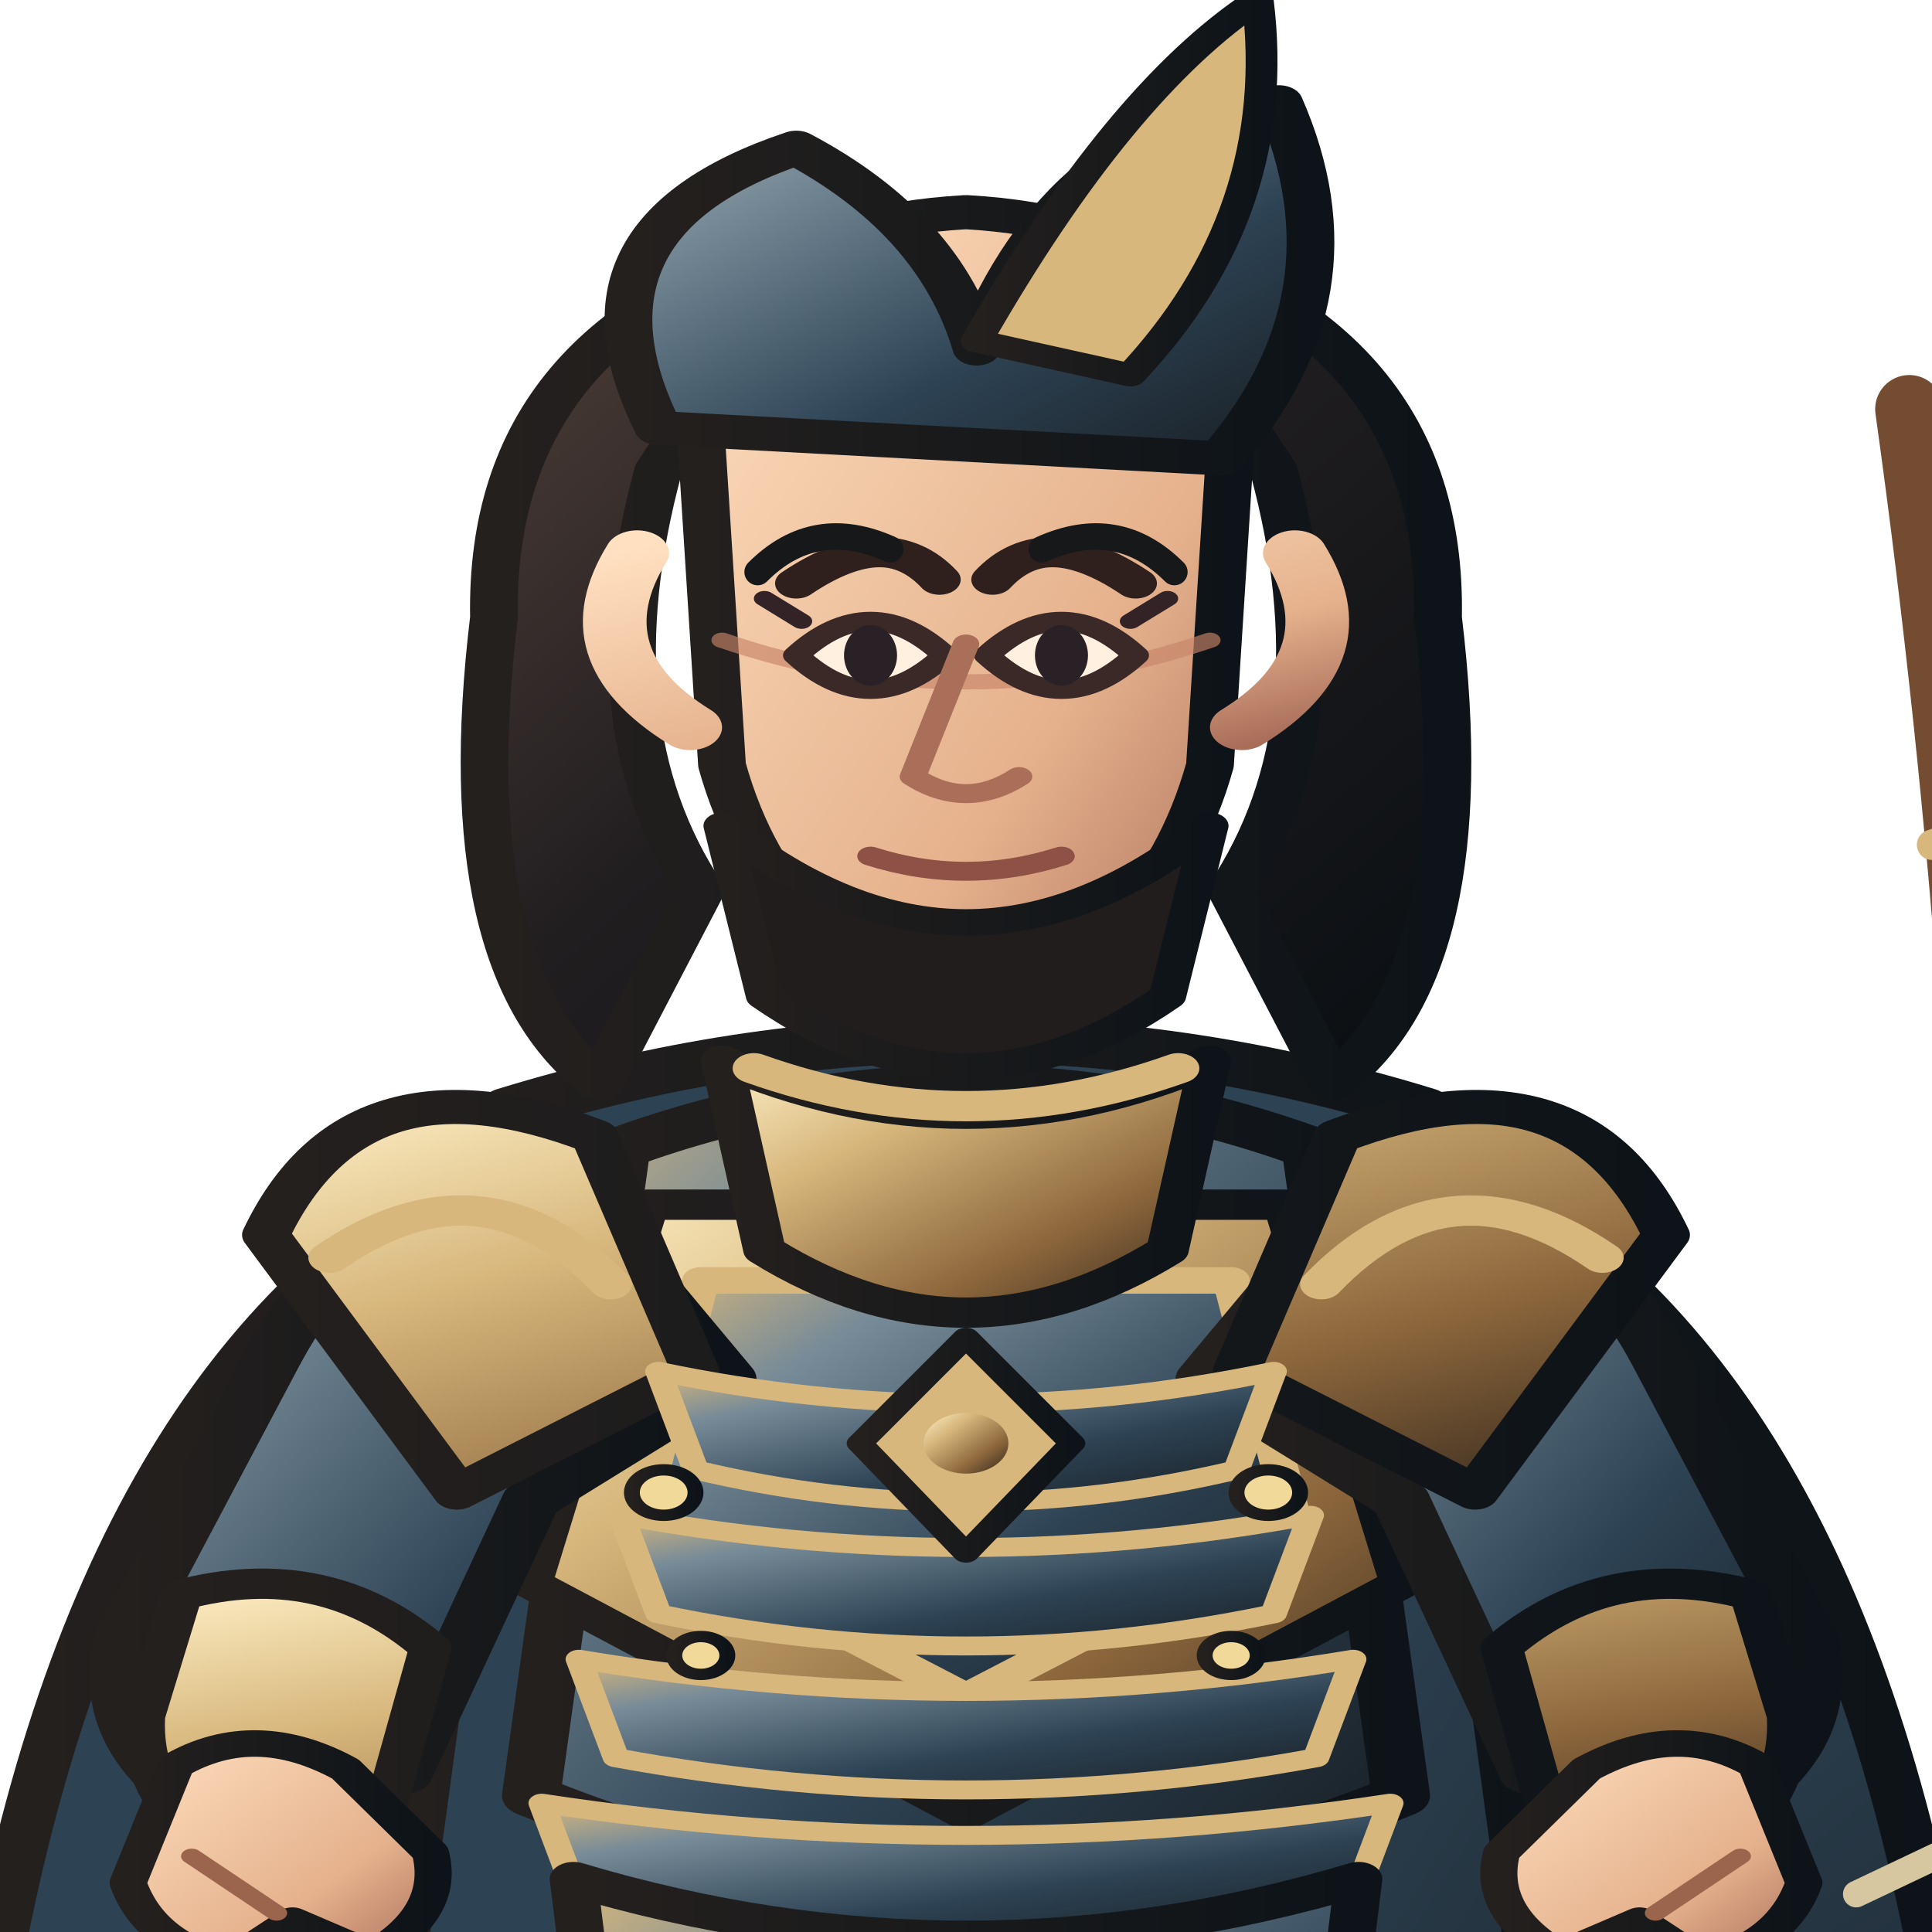
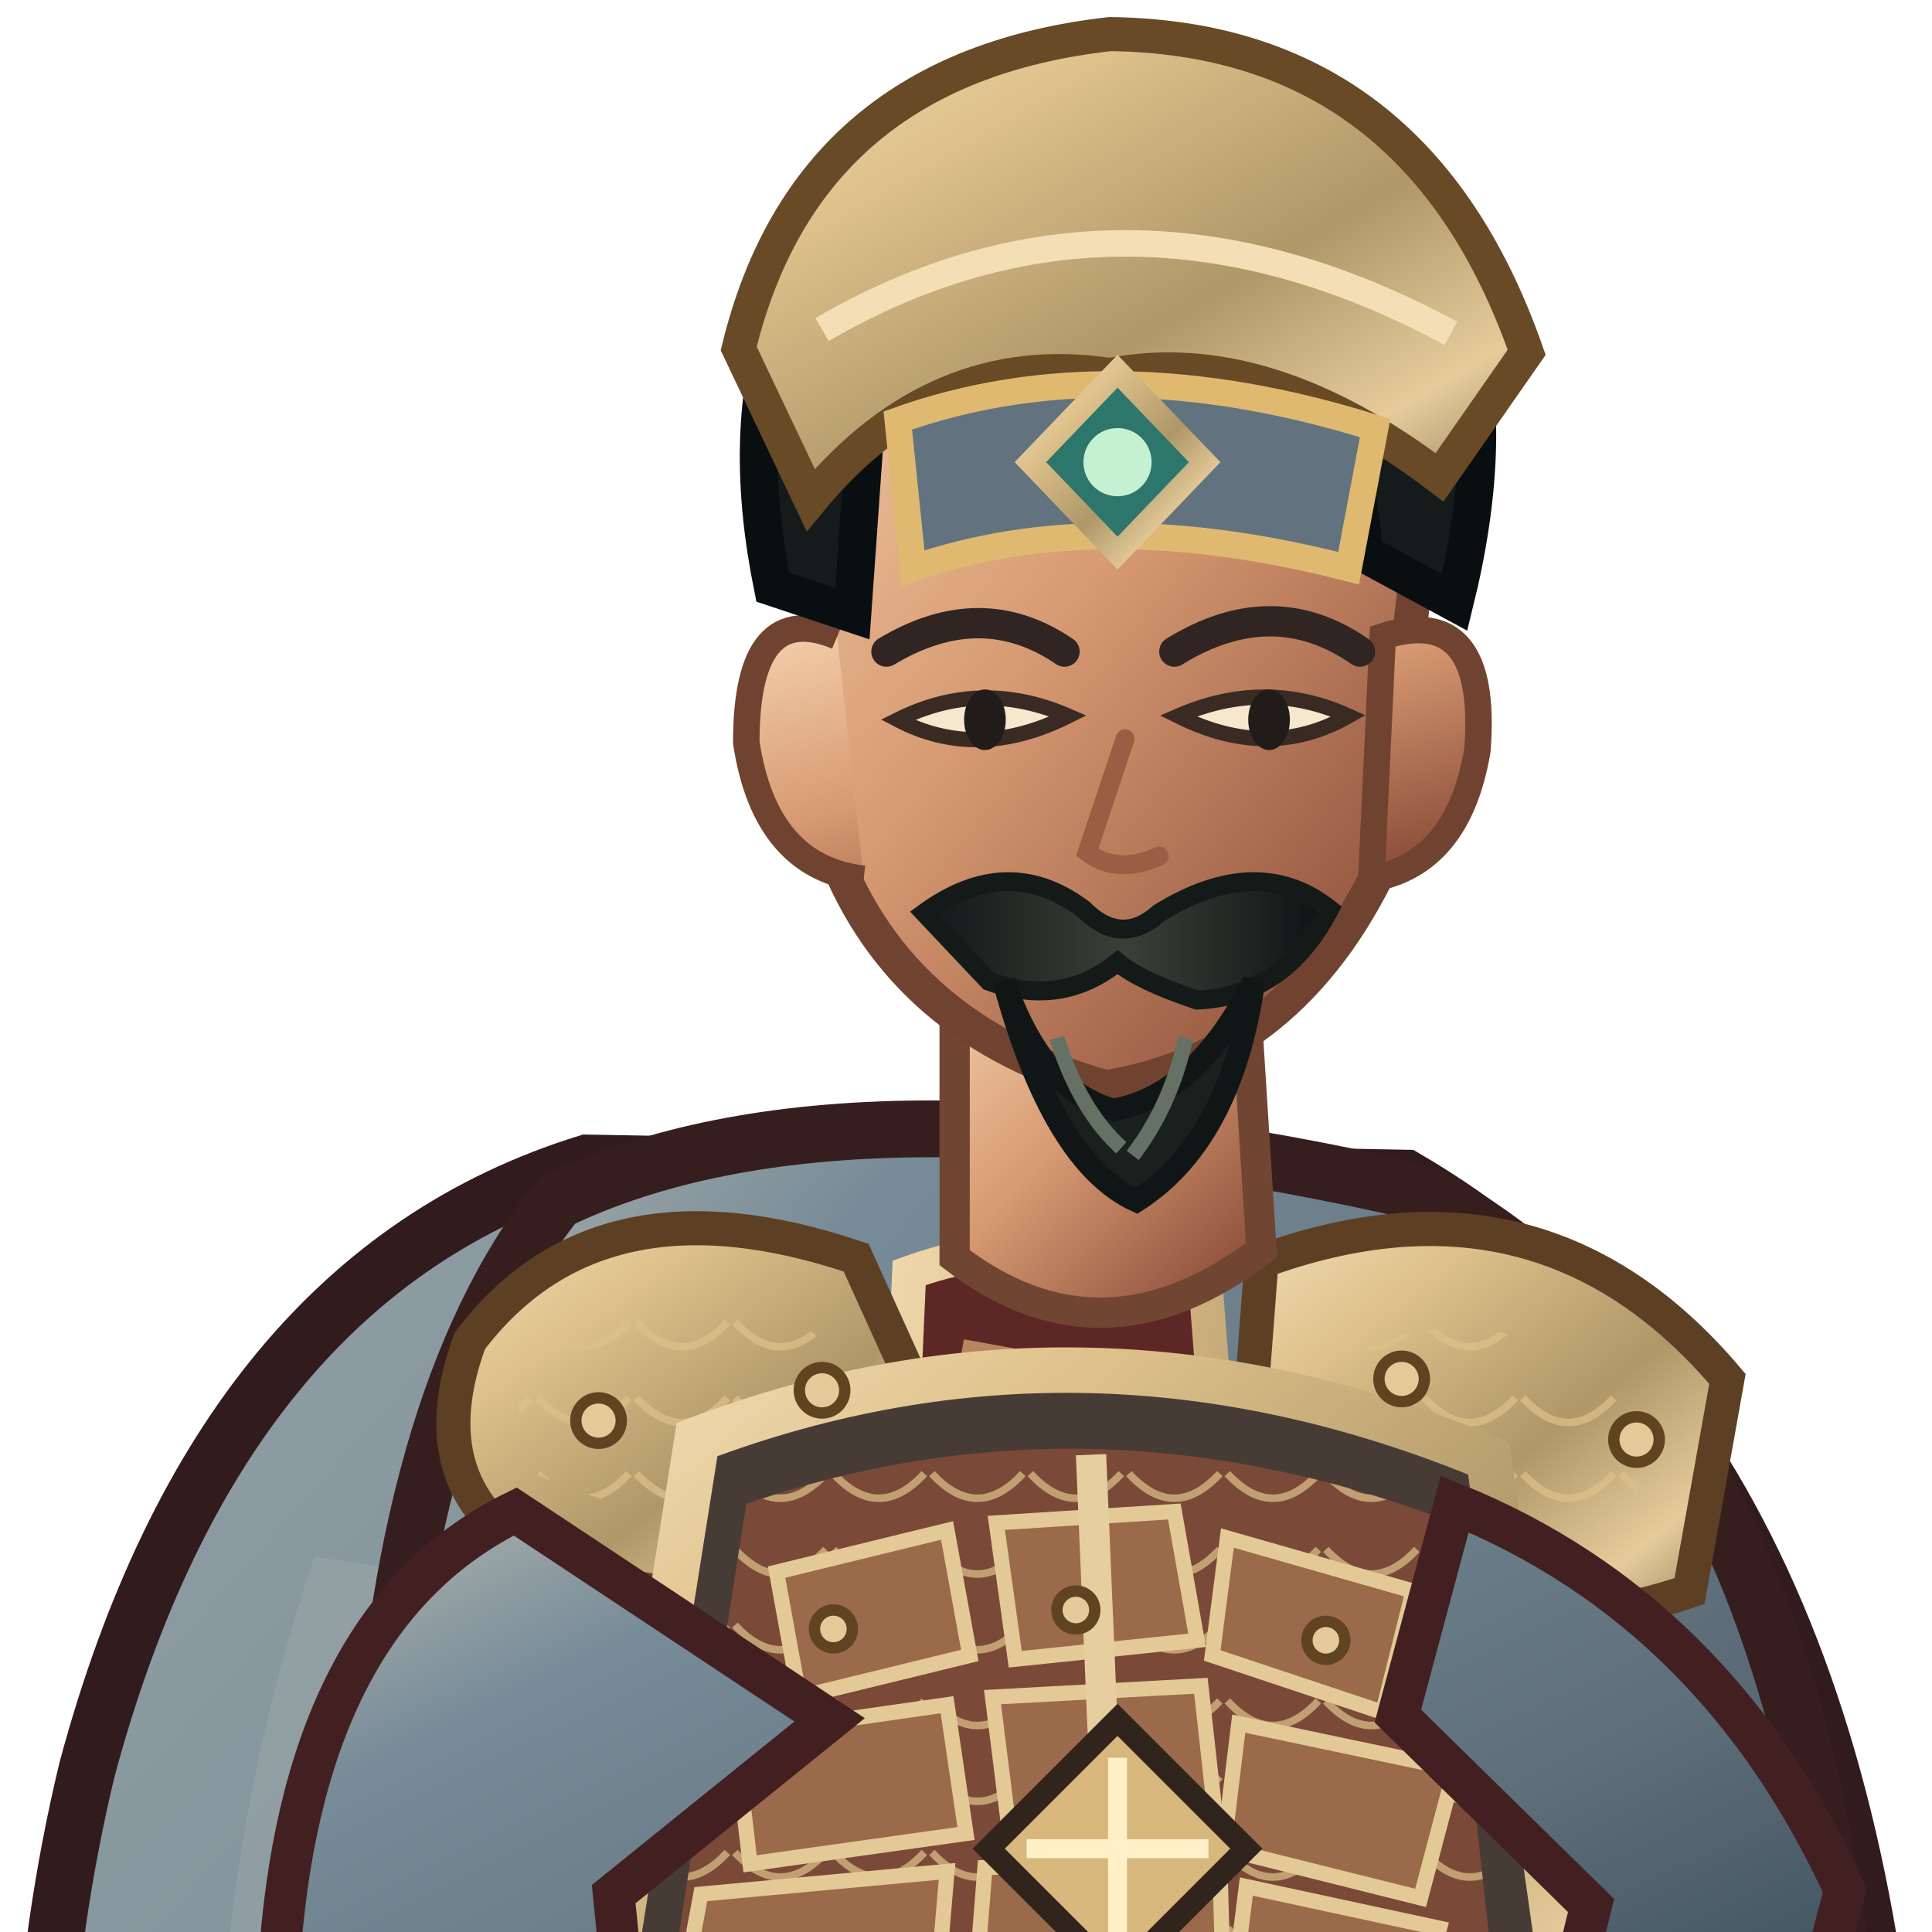
<svg xmlns="http://www.w3.org/2000/svg" width="512" height="512" viewBox="170 52 460 510">
  <defs>
-     <linearGradient id="armor" x1="0" y1="0" x2="1" y2="1">
-       <stop stop-color="#d7b77c" />
-       <stop offset=".22" stop-color="#778b98" />
-       <stop offset=".62" stop-color="#2d4253" />
-       <stop offset="1" stop-color="#171d22" />
+     <linearGradient id="red" x1="0" y1="0" x2="1" y2="1">
+       <stop stop-color="#b8bbb2" />
+       <stop offset=".2" stop-color="#778b98" />
+       <stop offset=".58" stop-color="#5e6f7a" />
+       <stop offset="1" stop-color="#273a48" />
+     </linearGradient>
+     <linearGradient id="dark" x1="0" y1="0" x2=".9" y2="1">
+       <stop stop-color="#675246" />
+       <stop offset=".45" stop-color="#302b2a" />
+       <stop offset="1" stop-color="#171b1b" />
+     </linearGradient>
+     <linearGradient id="gold" x1="0" y1="0" x2="1" y2="1">
+       <stop stop-color="#f3deb6" />
+       <stop offset=".24" stop-color="#dfc28c" />
+       <stop offset=".58" stop-color="#af9768" />
+       <stop offset=".82" stop-color="#e6cc9b" />
+       <stop offset="1" stop-color="#8b7a57" />
+     </linearGradient>
+     <linearGradient id="steel" x1="0" y1="0" x2="1" y2="1">
+       <stop stop-color="#fff3d5" />
+       <stop offset=".3" stop-color="#b8c2b6" />
+       <stop offset=".62" stop-color="#697b79" />
+       <stop offset="1" stop-color="#e7dfc9" />
+     </linearGradient>
+     <linearGradient id="skin" x1="0" y1="0" x2=".85" y2="1">
+       <stop stop-color="#f4d2ad" />
+       <stop offset=".48" stop-color="#d79a72" />
+       <stop offset="1" stop-color="#8b4c39" />
    </linearGradient>
    <linearGradient id="cloth" x1="0" y1="0" x2="1" y2="1">
-       <stop stop-color="#2d4253" />
-       <stop offset=".55" stop-color="#2d4253" />
-       <stop offset="1" stop-color="#171d22" />
+       <stop stop-color="#94a1a4" />
+       <stop offset=".45" stop-color="#778b98" />
+       <stop offset="1" stop-color="#263846" />
    </linearGradient>
-     <linearGradient id="metal" x1="0" y1="0" x2="1" y2="1">
-       <stop stop-color="#fff0c7" />
-       <stop offset=".3" stop-color="#d7b77c" />
-       <stop offset=".7" stop-color="#8a653b" />
-       <stop offset="1" stop-color="#30251c" />
+     <linearGradient id="hair" x1="0" y1="0" x2="1" y2="0">
+       <stop stop-color="#101919" />
+       <stop offset=".5" stop-color="#394037" />
+       <stop offset="1" stop-color="#0b1213" />
    </linearGradient>
-     <linearGradient id="skin" x1="0" y1="0" x2="1" y2="1">
-       <stop stop-color="#ffe0c0" />
-       <stop offset=".65" stop-color="#e5b18c" />
-       <stop offset="1" stop-color="#a96e5a" />
-     </linearGradient>
-     <linearGradient id="hair" x1="0" y1="0" x2="1" y2="1">
-       <stop stop-color="#51403a" />
-       <stop offset=".45" stop-color="#211e20" />
-       <stop offset="1" stop-color="#090e12" />
-     </linearGradient>
-     <linearGradient id="ink">
-       <stop stop-color="#24201e" />
-       <stop offset="1" stop-color="#0d1318" />
-     </linearGradient>
-     <linearGradient id="accent">
-       <stop stop-color="#d7b77c" />
-       <stop offset="1" stop-color="#5f472e" />
-     </linearGradient>
+     <pattern id="lam" width="26" height="20" patternUnits="userSpaceOnUse">
+       <path d="M1 1 Q13 14 25 1" fill="none" stroke="#ddc089" stroke-width="2" opacity=".72" />
+     </pattern>
  </defs>
-   <g stroke-linejoin="round" stroke-linecap="round">
-     <ellipse cx="400" cy="984" rx="220" ry="15" fill="#101719" opacity=".18" />
-     <g transform="translate(-160 0) scale(1.4 1)">
-       <path d="M320 352 Q242 395 218 564 L251 788 Q300 747 345 696 L400 730 L455 696 Q500 747 549 788 L582 564 Q558 395 480 352 L445 407 L400 430 L355 407Z" fill="url(#cloth)" stroke="url(#ink)" stroke-width="10" />
-       <path d="M246 548 Q282 570 318 545 M554 548 Q518 570 482 545" fill="none" stroke="#d7b77c" stroke-width="8" />
-     </g>
-     <g transform="translate(45 0)">
-       <path d="M604 160 Q725 420 604 790 Q650 490 604 160Z" fill="none" stroke="#744c32" stroke-width="18" />
-       <path d="M604 160 L604 790" stroke="url(#metal)" stroke-width="4" />
-       <path d="M590 552 L710 495" stroke="#d6c7a0" stroke-width="7" />
-       <path d="M700 485 L736 482 L712 510Z" fill="url(#metal)" stroke="url(#ink)" stroke-width="4" />
-       <path d="M610 275 L675 252 M614 685 L674 708" stroke="#d7b77c" stroke-width="8" />
-     </g>
-     <g transform="translate(-160 0) scale(1.4 1)">
-       <path d="M326 680 Q400 716 474 680 L458 878 L424 931 L362 931 L342 878Z" fill="url(#armor)" stroke="url(#ink)" stroke-width="11" />
-       <path d="M341 742 Q400 768 459 742 L450 828 Q400 852 350 828Z" fill="url(#cloth)" stroke="#d7b77c" stroke-width="7" />
-       <path d="M350 872 L422 872 L433 950 Q400 969 333 950Z" fill="url(#metal)" stroke="url(#ink)" stroke-width="9" />
-       <path d="M333 950 Q380 964 433 950 L445 982 Q380 1000 315 982Z" fill="#211f20" stroke="url(#ink)" stroke-width="8" />
-       <path d="M314 345 Q400 308 486 345 L508 572 Q496 694 474 815 L326 815 Q304 694 292 572Z" fill="url(#cloth)" stroke="url(#ink)" stroke-width="12" />
-       <path d="M335 355 Q400 322 465 355 L482 526 Q400 573 318 526Z" fill="url(#armor)" stroke="url(#ink)" stroke-width="11" />
-       <path d="M340 370 L460 370 L482 470 L400 531 L318 470Z" fill="url(#metal)" stroke="url(#ink)" stroke-width="8" />
-       <path d="M350 390 L450 390 L462 455 L400 500 L338 455Z" fill="url(#armor)" stroke="#d7b77c" stroke-width="7" />
-       <path d="M400 389 L400 505" stroke="url(#metal)" stroke-width="7" />
-       <path d="M321 359 Q286 366 269 411 L241 485 Q236 516 263 535 L294 520 L318 448 L355 416Z" fill="url(#armor)" stroke="url(#ink)" stroke-width="11" />
-       <path d="M479 359 Q514 366 531 411 L559 485 Q564 516 537 535 L506 520 L482 448 L445 416Z" fill="url(#armor)" stroke="url(#ink)" stroke-width="11" />
-       <path d="M252 473 Q279 463 299 487 L290 532 L263 546 Q244 529 245 505Z M548 473 Q521 463 501 487 L510 532 L537 546 Q556 529 555 505Z" fill="url(#metal)" stroke="url(#ink)" stroke-width="8" />
-       <path d="M330 352 Q285 328 268 378 L304 446 L349 414Z M470 352 Q515 328 532 378 L496 446 L451 414Z" fill="url(#metal)" stroke="url(#ink)" stroke-width="9" />
-       <path d="M280 384 Q309 356 333 391 M520 384 Q491 356 467 391" fill="none" stroke="#d7b77c" stroke-width="8" />
-       <path d="M354 332 Q400 360 446 332 L438 382 Q400 415 362 382Z" fill="url(#metal)" stroke="url(#ink)" stroke-width="8" />
-       <path d="M342 414 Q400 431 458 414 L451 440 Q400 457 349 440Z" fill="url(#armor)" stroke="#d7b77c" stroke-width="5" />
-       <path d="M335 452 Q400 469 465 452 L458 478 Q400 495 342 478Z" fill="url(#armor)" stroke="#d7b77c" stroke-width="5" />
-       <path d="M327 490 Q400 507 473 490 L466 516 Q400 533 334 516Z" fill="url(#armor)" stroke="#d7b77c" stroke-width="5" />
-       <path d="M320 528 Q400 545 480 528 L473 554 Q400 571 327 554Z" fill="url(#armor)" stroke="#d7b77c" stroke-width="5" />
-       <path d="M400 405 L420 433 L400 462 L380 433Z" fill="#d7b77c" stroke="url(#ink)" stroke-width="5" />
-       <circle cx="400" cy="433" r="8" fill="url(#metal)" />
-       <g fill="#f1d99a" stroke="url(#ink)" stroke-width="3">
-         <circle cx="343" cy="446" r="6" />
-         <circle cx="457" cy="446" r="6" />
-         <circle cx="350" cy="489" r="5" />
-         <circle cx="450" cy="489" r="5" />
-       </g>
-       <path d="M326 548 Q400 579 474 548 L462 684 Q400 715 338 684Z" fill="url(#armor)" stroke="url(#ink)" stroke-width="9" />
-       <path d="M337 568 Q400 594 463 568 M341 605 Q400 629 459 605 M346 643 Q400 664 454 643" fill="none" stroke="#d7b77c" stroke-width="7" />
-       <path d="M342 176 Q329 243 350 287 L331 338 Q303 308 311 215 Q310 138 371 115Z M458 176 Q471 243 450 287 L469 338 Q497 308 489 215 Q490 138 429 115Z" fill="url(#hair)" stroke="url(#ink)" stroke-width="9" />
-       <path d="M356 153 Q400 110 444 153 L438 183 Q400 159 362 183Z" fill="url(#hair)" stroke="url(#ink)" stroke-width="7" />
-       <path d="M360 334 Q400 354 440 334" fill="none" stroke="#d7b77c" stroke-width="8" />
-       <path d="M350 166 Q350 112 400 108 Q450 112 450 166 L446 254 Q436 304 400 320 Q364 304 354 254Z" fill="url(#skin)" stroke="url(#ink)" stroke-width="9" />
-       <path d="M354 221 Q400 243 446 221" fill="none" stroke="#c88468" stroke-width="4" opacity=".65" />
-       <path d="M368 206 Q385 190 395 205 M405 205 Q415 190 432 206" fill="none" stroke="#30201d" stroke-width="8" stroke-linecap="round" />
-       <path d="M368 225 Q382 207 396 225 Q382 243 368 225Z M404 225 Q418 207 432 225 Q418 243 404 225Z" fill="#fff0df" stroke="#3b2928" stroke-width="5" />
-       <g fill="#292126">
-         <ellipse cx="382" cy="225" rx="5" ry="8" />
-         <ellipse cx="418" cy="225" rx="5" ry="8" />
-       </g>
-       <path d="M369 216 L362 210 M431 216 L438 210" fill="none" stroke="#332326" stroke-width="4" />
-       <path d="M400 222 L390 257 Q400 266 410 257" fill="none" stroke="#a96f58" stroke-width="5" />
-       <path d="M382 278 Q400 286 418 278" fill="none" stroke="#8d5145" stroke-width="5" />
-       <path d="M338 198 Q326 225 348 244 M462 198 Q474 225 452 244" fill="none" stroke="url(#skin)" stroke-width="12" />
-       <path d="M354 270 Q400 321 446 270 L438 315 Q400 352 362 315Z" fill="#211d1c" stroke="url(#ink)" stroke-width="7" />
-       <path d="M342 165 Q323 112 368 91 Q395 111 402 144 Q419 84 459 79 Q475 130 448 173Z" fill="url(#armor)" stroke="url(#ink)" stroke-width="9" />
-       <path d="M402 142 Q429 76 455 52 Q460 108 431 151Z" fill="#d7b77c" stroke="url(#ink)" stroke-width="6" />
-       <path d="M251 518 Q266 506 283 519 L299 541 Q302 557 288 568 L273 559 L261 570 Q246 565 242 549Z" fill="url(#skin)" stroke="url(#ink)" stroke-width="7" />
-       <path d="M549 518 Q534 506 517 519 L501 541 Q498 557 512 568 L527 559 L539 570 Q554 565 558 549Z" fill="url(#skin)" stroke="url(#ink)" stroke-width="7" />
-       <path d="M254 542 L270 557 M546 542 L530 557" stroke="#9a644d" stroke-width="4" fill="none" />
-     </g>
-     <path d="M345 203 Q360 188 380 197 M420 197 Q440 188 455 203" fill="none" stroke="#171819" stroke-width="7" />
+   <ellipse cx="401" cy="958" rx="260" ry="27" fill="#07100e" opacity=".3" />
+   <g id="weapon">
+     <path d="M704 136 Q826 473 704 850" fill="none" stroke="#191d1d" stroke-width="25" />
+     <path d="M704 136 Q826 473 704 850" fill="none" stroke="#553a2b" stroke-width="15" />
+     <path d="M704 136 L704 850" stroke="url(#steel)" stroke-width="5" />
+     <path d="M704 136 L704 850" stroke="#fff4df" stroke-width="2" />
+     <path d="M666 506 L792 465" stroke="#191d1d" stroke-width="13" />
+     <path d="M674 503 L785 467" stroke="url(#steel)" stroke-width="6" />
+     <path d="M780 462 L821 454 L795 487Z" fill="url(#steel)" stroke="#191d1d" stroke-width="5" />
+     <path d="M703 220 L748 206 M703 757 L748 771" stroke="url(#gold)" stroke-width="9" />
  </g>
+   <path d="M300 359 Q203 389 168 519 Q129 681 213 864 Q273 925 347 911 L405 835 L551 911 Q659 849 646 644 Q639 435 516 363Z" fill="url(#cloth)" stroke="#321b1d" stroke-width="15" />
+   <path d="M228 463 Q166 646 258 837 L305 876 Q271 710 339 478Z" fill="#a7afac" opacity=".32" />
+   <path d="M546 440 Q638 587 591 817 L552 864 Q570 643 489 490Z" fill="#301c20" opacity=".62" />
+   <path d="M206 682 Q260 820 339 863 M571 530 Q621 680 588 800" fill="none" stroke="#efbb7d" stroke-width="5" opacity=".36" />
+   <path d="M335 756 Q332 830 303 897 L293 941 Q342 970 414 946 L439 854 L425 775Z" fill="url(#dark)" stroke="#191d1d" stroke-width="12" />
+   <path d="M463 759 Q486 829 494 896 L482 944 Q540 972 610 941 L589 878 L565 773Z" fill="url(#dark)" stroke="#191d1d" stroke-width="12" />
+   <path d="M304 848 Q360 868 432 842 L421 903 Q355 923 294 891Z M490 849 Q542 869 594 841 L613 895 Q551 923 485 897Z" fill="url(#steel)" stroke="url(#gold)" stroke-width="8" />
+   <path d="M291 916 Q355 893 419 925 L424 967 Q355 990 271 965Z M482 916 Q548 893 616 919 L637 960 Q562 991 475 966Z" fill="#1b2020" stroke="url(#gold)" stroke-width="8" />
+   <path d="M292 369 Q369 332 521 367 Q609 414 630 560 L603 805 Q517 859 401 847 Q292 829 228 779 L245 535 Q250 422 292 369Z" fill="url(#red)" stroke="#361e1e" stroke-width="15" />
+   <path d="M257 490 Q320 512 368 555 L342 816 L263 780Z" fill="#8f9da2" opacity=".46" />
+   <path d="M515 415 Q583 482 592 584 L567 795 L514 812 L524 564Z" fill="#5a6a75" stroke="#452022" stroke-width="8" />
+   <path d="M385 388 Q421 375 463 388 L497 824 Q434 847 366 819Z" fill="#5d2726" stroke="url(#gold)" stroke-width="9" />
+   <path d="M399 408 L432 414 L462 795" fill="none" stroke="#e8b97e" stroke-width="5" opacity=".65" />
+   <path d="M269 406 Q303 361 371 384 L400 448 Q355 488 291 465 Q254 447 269 406Z" fill="url(#gold)" stroke="#5d4024" stroke-width="9" />
+   <path d="M478 385 Q552 358 601 416 L591 472 Q530 493 473 451Z" fill="url(#gold)" stroke="#5d4024" stroke-width="9" />
+   <path d="M282 414 Q323 382 360 404 L381 444 Q333 464 282 439Z M496 412 Q547 385 583 435 L570 458 Q530 465 493 441Z" fill="url(#lam)" />
+   <path d="M329 432 Q432 393 538 437 L564 621 Q438 674 300 615Z" fill="#473c35" stroke="url(#gold)" stroke-width="12" />
+   <path d="M342 449 Q432 418 526 453 L542 599 Q432 642 319 596Z" fill="#7a4937" />
+   <path d="M342 449 Q432 418 526 453 L542 599 Q432 642 319 596Z" fill="url(#lam)" />
+   <g fill="#9a6a4a" stroke="#e3c996" stroke-width="4">
+     <path d="M350 467 L395 456 L401 489 L356 500Z" />
+     <path d="M408 454 L455 451 L461 485 L413 490Z" />
+     <path d="M469 458 L518 472 L510 504 L465 489Z" />
+     <path d="M339 510 L395 502 L400 536 L343 544Z" />
+     <path d="M407 500 L462 497 L466 533 L412 540Z" />
+     <path d="M472 507 L529 519 L520 553 L468 540Z" />
+     <path d="M330 552 L395 546 L392 581 L325 579Z" />
+     <path d="M405 545 L467 543 L468 580 L402 583Z" />
+     <path d="M474 550 L525 561 L517 590 L470 582Z" />
+   </g>
+   <path d="M433 436 L441 625" stroke="#e7ce9f" stroke-width="8" />
+   <path d="M410 624 Q438 647 469 623 L489 666 L439 693 L391 662Z" fill="url(#gold)" stroke="#61441f" stroke-width="8" />
+   <path d="M433 636 L446 654 L458 636 L469 660 L440 678 L414 657Z" fill="#6c7f8b" stroke="#f0d18b" stroke-width="4" />
+   <path d="M281 451 Q226 478 219 566 L255 650 Q285 663 315 632 L307 552 L364 506Z M529 449 Q598 477 632 551 L610 635 Q578 655 548 624 L565 555 L514 505Z" fill="url(#red)" stroke="#422021" stroke-width="11" />
+   <path d="M222 572 Q202 611 232 657 L282 672 L310 636 L274 584Z M606 568 Q646 590 661 636 L637 681 Q596 677 578 642Z" fill="url(#skin)" stroke="#744735" stroke-width="8" />
+   <path d="M222 632 L286 646 L278 686 L230 674Z M588 636 L650 647 L640 687 L591 675Z" fill="url(#gold)" stroke="#634522" stroke-width="7" />
+   <path d="M397 302 L397 384 Q436 414 478 382 L473 303Z" fill="url(#skin)" stroke="#704633" stroke-width="8" />
+   <path d="M358 183 Q367 105 435 101 Q506 101 521 185 L510 280 Q486 331 437 339 Q383 324 365 277Z" fill="url(#skin)" stroke="#704330" stroke-width="9" />
+   <path d="M366 220 Q342 210 342 248 Q347 281 373 284 M510 220 Q538 211 535 250 Q530 280 507 284Z" fill="url(#skin)" stroke="#704330" stroke-width="7" />
+   <path d="M349 207 Q333 128 386 89 Q441 51 497 89 Q550 126 529 211 L505 198 Q502 149 468 137 Q425 154 375 143 L370 214Z" fill="#151b1a" stroke="#090f10" stroke-width="10" />
+   <path d="M340 144 Q358 70 438 61 Q519 62 548 145 L525 178 Q479 143 438 151 Q392 144 359 184Z" fill="url(#gold)" stroke="#684a27" stroke-width="9" />
+   <path d="M362 139 Q441 93 528 140" fill="none" stroke="#f3deb6" stroke-width="7" />
+   <path d="M382 163 Q438 143 508 165 L501 202 Q435 185 386 202Z" fill="#62737f" stroke="#dfb96f" stroke-width="7" />
+   <path d="M440 150 L463 174 L440 198 L417 174Z" fill="#2d766b" stroke="url(#gold)" stroke-width="6" />
+   <circle cx="440" cy="174" r="9" fill="#c6f0d2" />
+   <path d="M379 224 Q404 209 426 224 M455 224 Q481 208 504 224" fill="none" stroke="#302522" stroke-width="8" stroke-linecap="round" />
+   <path d="M382 242 Q403 253 427 241 Q404 231 382 242Z M456 241 Q480 253 501 241 Q479 231 456 241Z" fill="#f6e7cd" stroke="#3a2a24" stroke-width="4" />
+   <ellipse cx="405" cy="242" rx="5.5" ry="8" fill="#211c19" />
+   <ellipse cx="480" cy="242" rx="5.5" ry="8" fill="#211c19" />
+   <path d="M442 247 L432 277 Q440 283 451 278" fill="none" stroke="#9b5d43" stroke-width="5" stroke-linecap="round" />
+   <path d="M389 293 Q411 277 431 292 Q441 302 451 293 Q477 277 496 292 Q484 315 461 316 Q446 311 440 306 Q425 318 406 311Z" fill="url(#hair)" stroke="#131a18" stroke-width="5" />
+   <path d="M410 311 Q420 340 439 345 Q461 341 476 311 Q470 353 445 369 Q423 359 410 311Z" fill="#19211f" stroke="#101615" stroke-width="6" />
+   <path d="M424 326 Q430 345 441 355 M458 326 Q454 344 444 357" fill="none" stroke="#647164" stroke-width="4" />
+   <path d="M247 666 Q435 711 617 658 L629 718 Q438 777 236 718Z" fill="#2d2421" stroke="url(#gold)" stroke-width="10" />
+   <path d="M411 684 L468 676 L482 731 L420 746Z" fill="url(#gold)" stroke="#61441f" stroke-width="7" />
+   <path d="M426 694 L463 688 L471 718 L433 726Z" fill="#62737f" stroke="#edcf8a" stroke-width="4" />
+   <path d="M281 717 Q327 745 377 737 L354 831 Q306 804 267 780Z M523 716 Q573 717 610 693 L635 782 Q585 813 543 818Z" fill="#778b98" stroke="url(#gold)" stroke-width="8" />
+   <g fill="#e5ca99" stroke="#604421" stroke-width="3">
+     <circle cx="303" cy="427" r="6" />
+     <circle cx="362" cy="419" r="6" />
+     <circle cx="515" cy="416" r="6" />
+     <circle cx="577" cy="432" r="6" />
+     <circle cx="365" cy="482" r="5" />
+     <circle cx="429" cy="477" r="5" />
+     <circle cx="495" cy="485" r="5" />
+   </g>
+   <path d="M440 506 L474 540 L440 574 L406 540Z" fill="#d7b77c" stroke="#30241d" stroke-width="6" />
+   <path d="M440 516 L440 564 M416 540 L464 540" stroke="#fff0c8" stroke-width="5" />
</svg>
